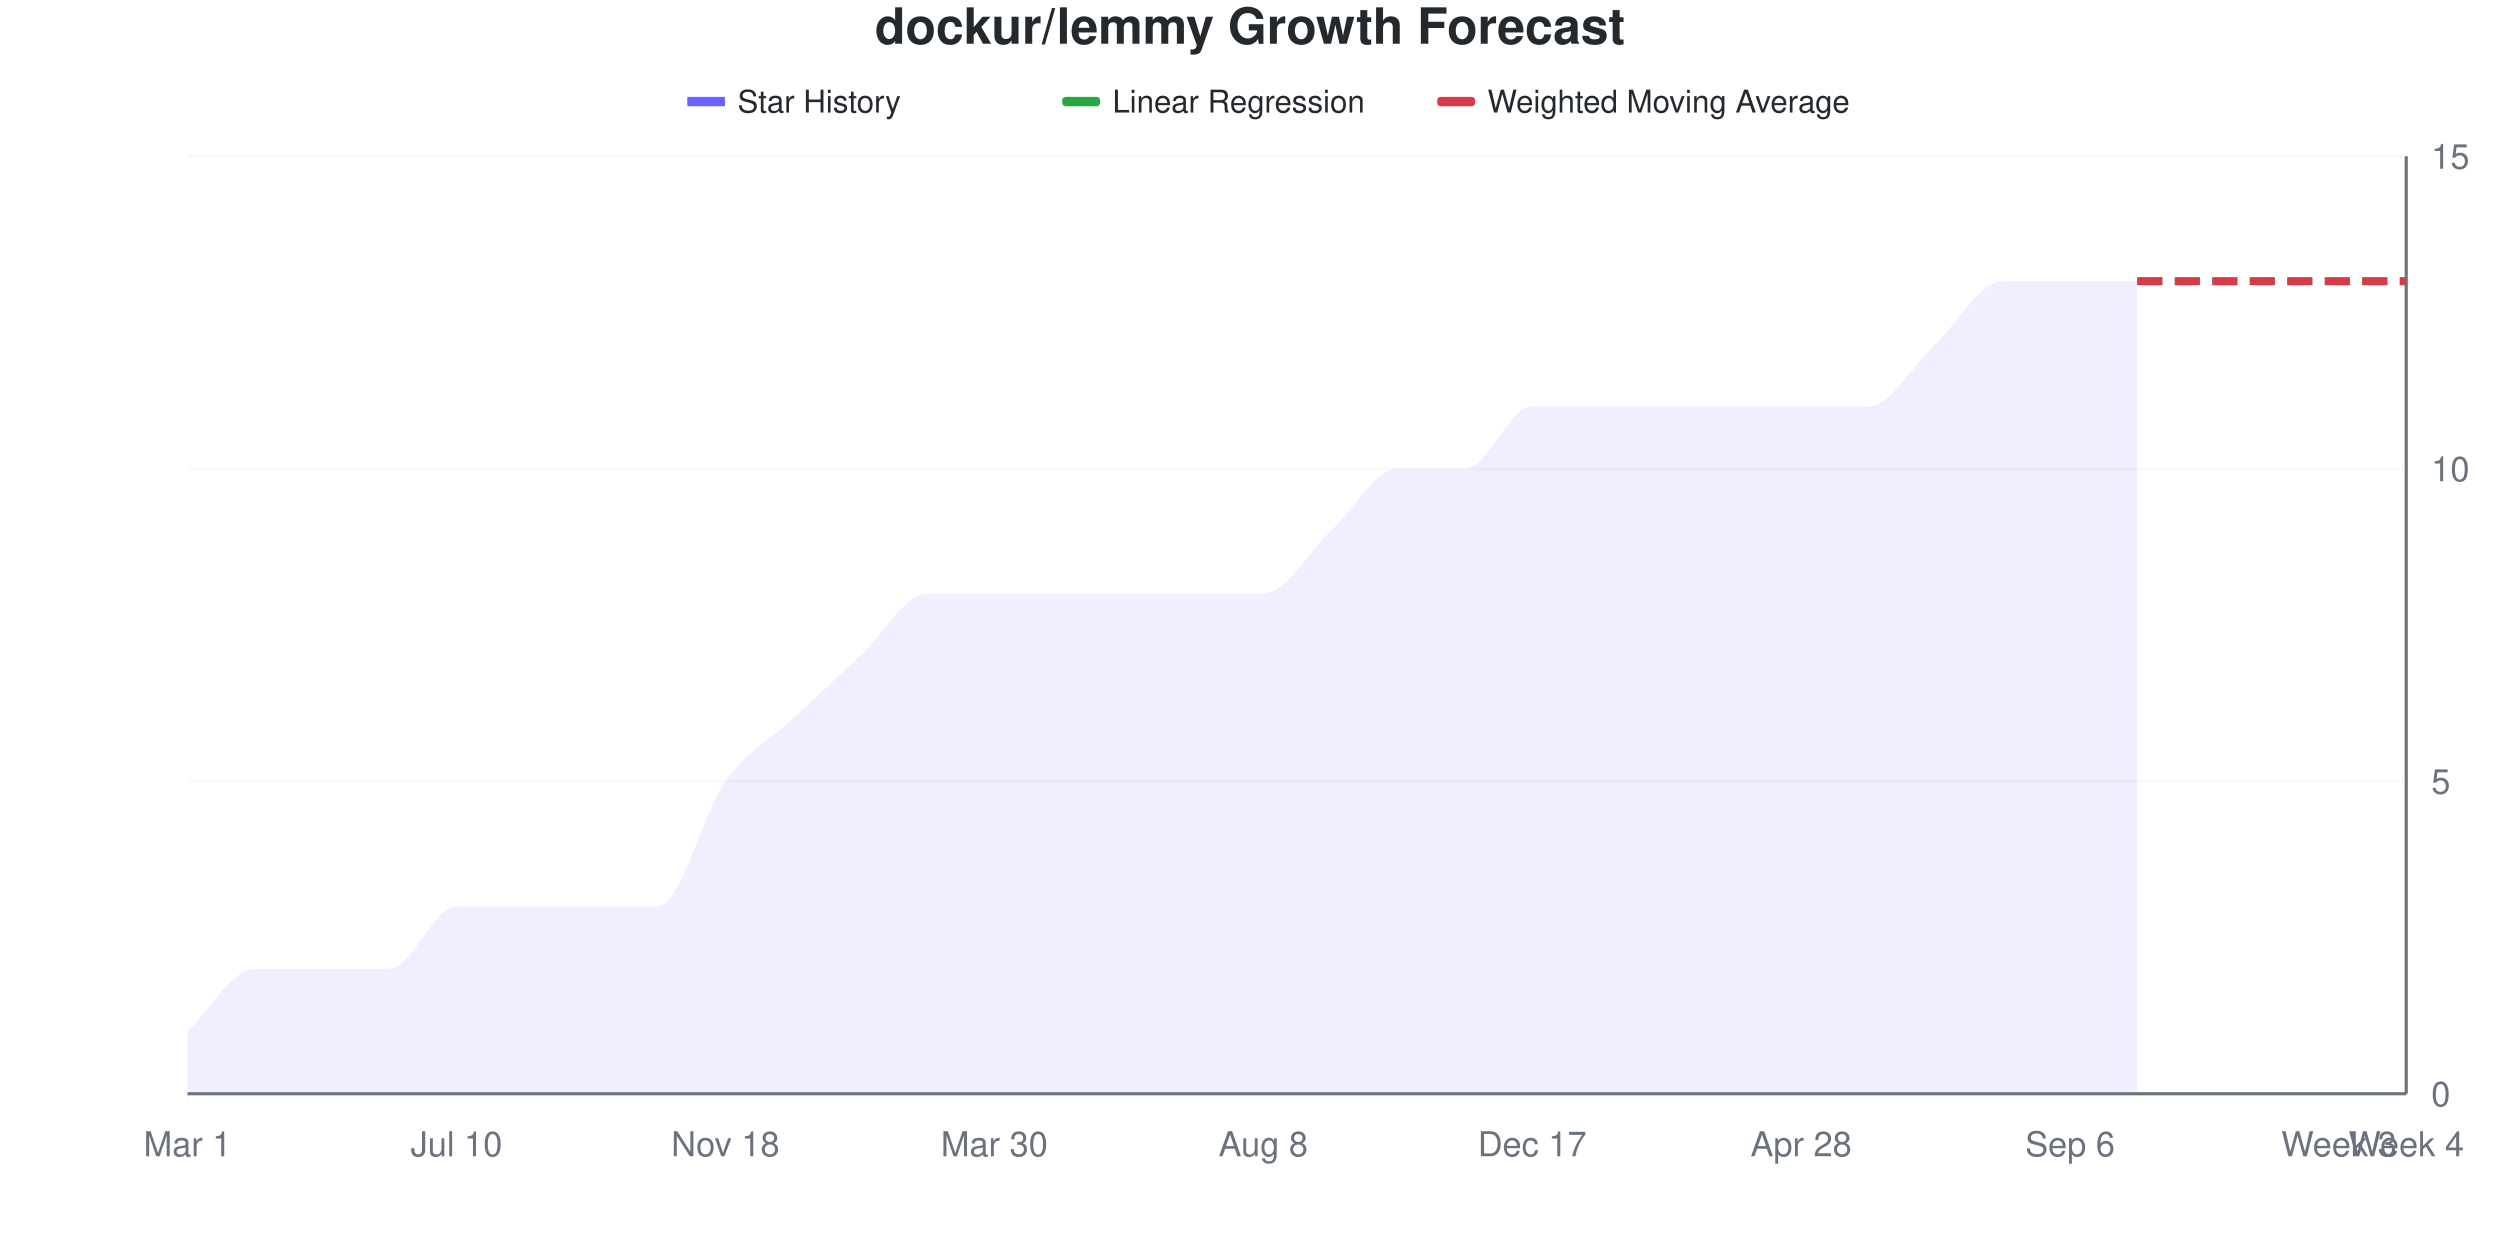
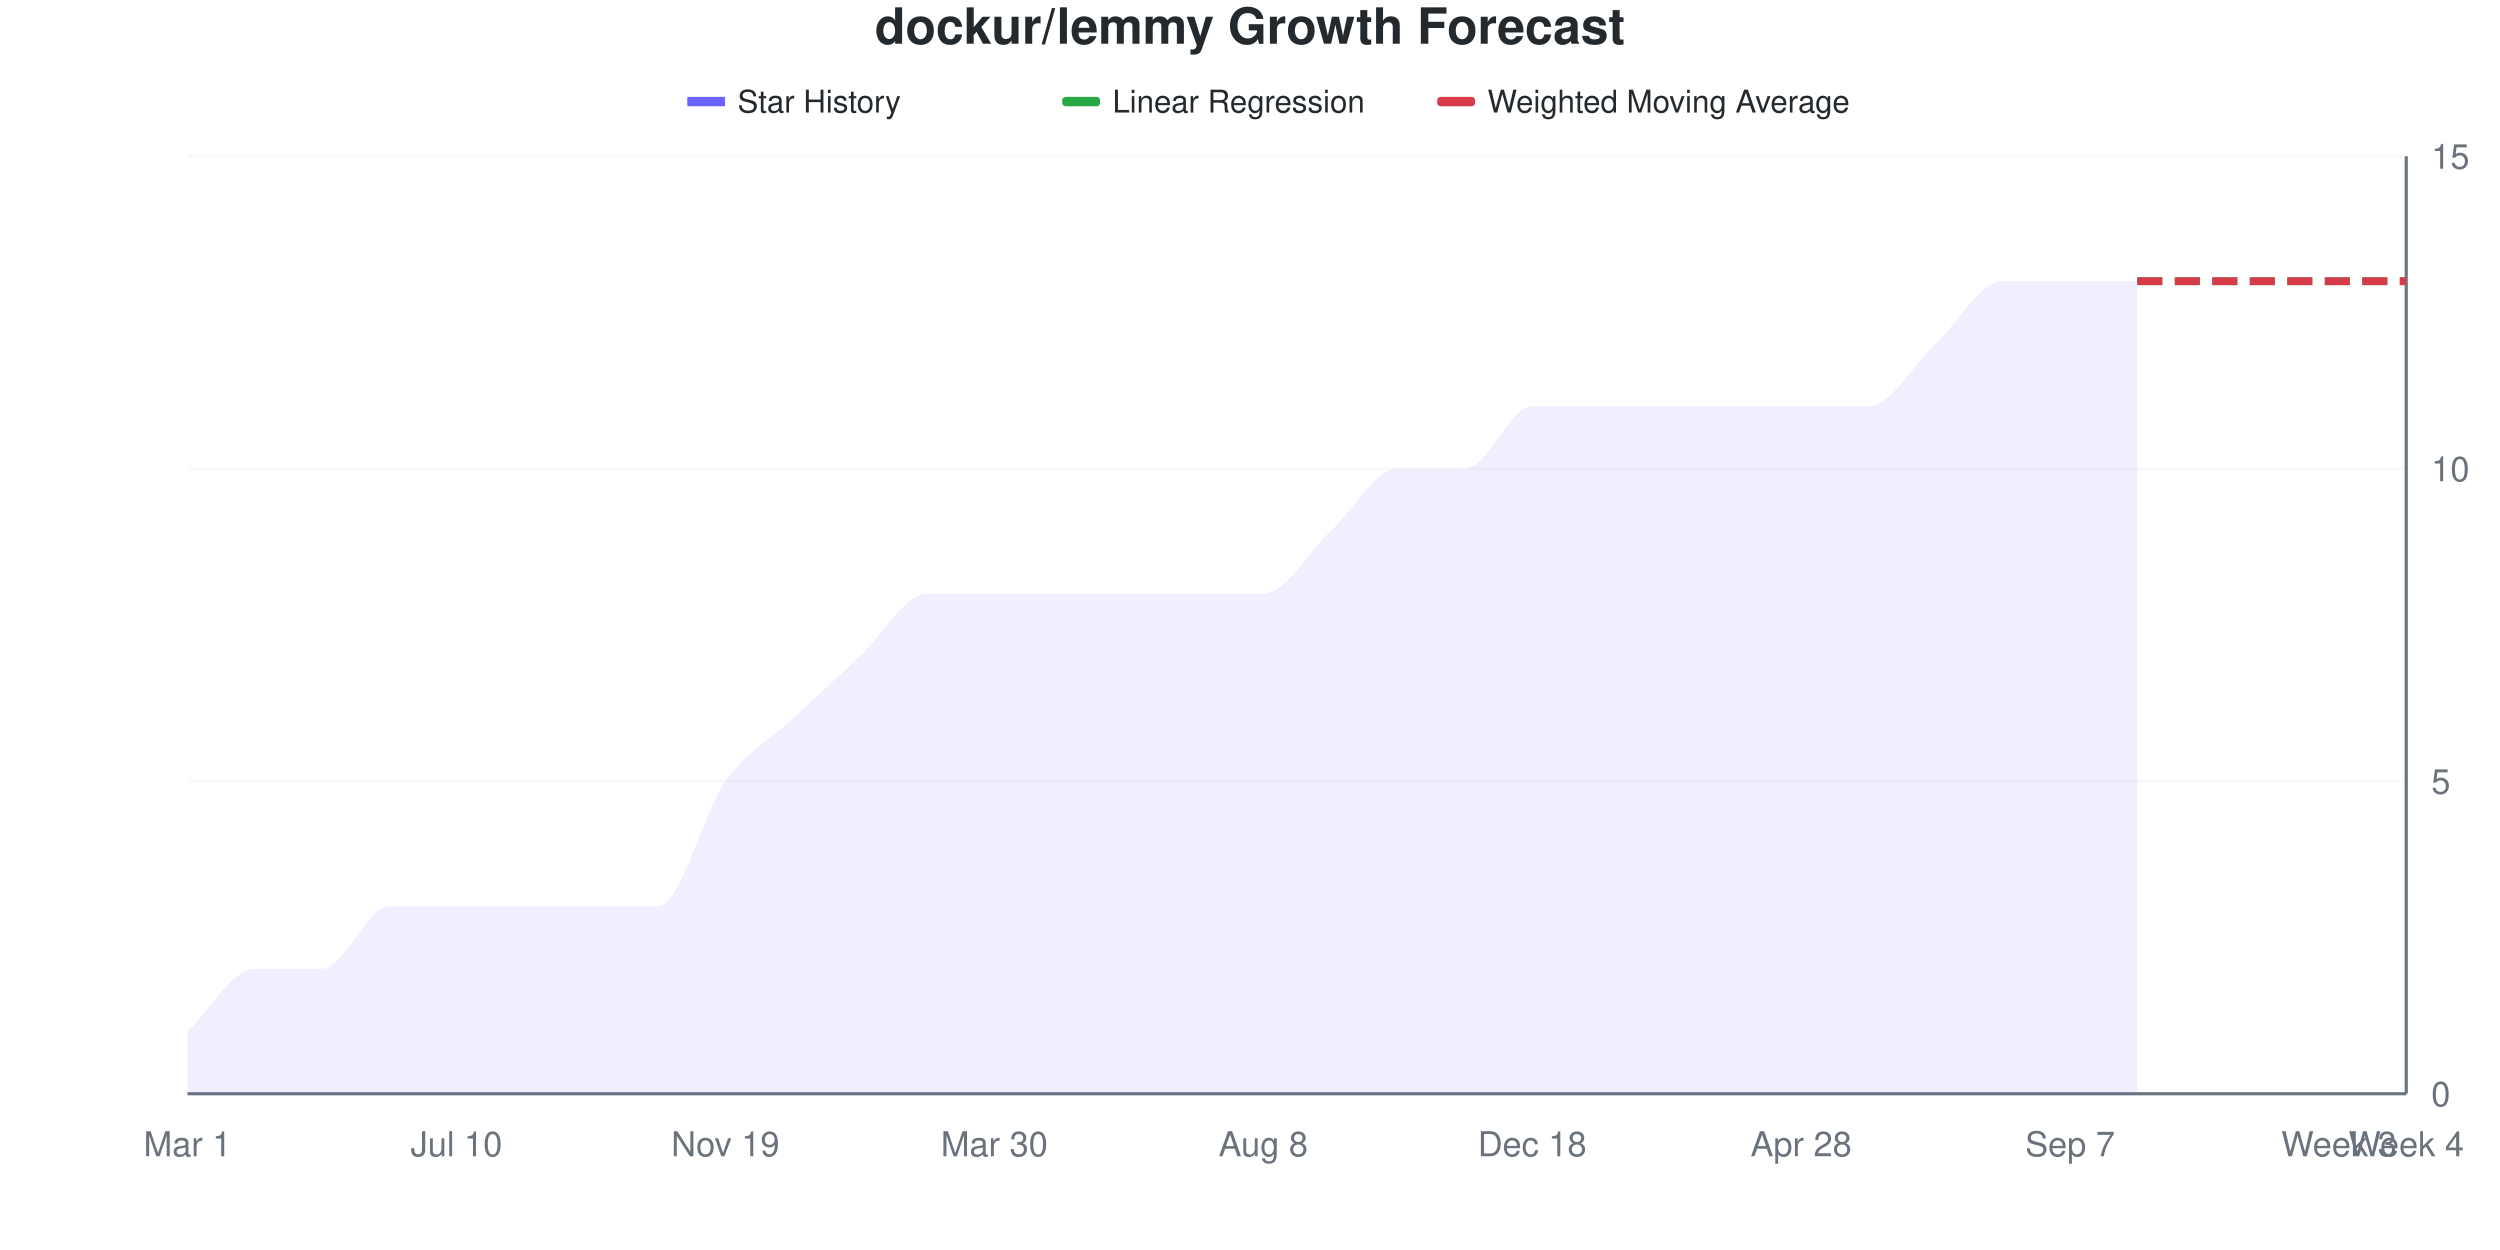
<svg xmlns="http://www.w3.org/2000/svg" viewBox="0 0 800 400" width="800" height="400">
  <style>
    @keyframes drawLine {
      to { stroke-dashoffset: 0; }
    }
    @keyframes fadeInPoint {
      from { opacity: 0; }
      to { opacity: 1; }
    }
    .data-line-0 {
      stroke-dasharray: 1120;
      stroke-dashoffset: 1120;
      animation: drawLine 2s ease-out forwards;
    }
    .data-point {
      opacity: 0;
      animation: fadeInPoint 0.5s ease-out forwards;
    }
    .chart-bg { fill: #fff; }
    .chart-text { fill: #24292e; }
    .chart-muted { fill: #6a737d; }
    .chart-grid { stroke: #eee; }
    .chart-axis { stroke: #6a737d; }
    @media (prefers-color-scheme: dark) {
      .chart-bg { fill: #0d1117; }
      .chart-text { fill: #e6edf3; }
      .chart-muted { fill: #8b949e; }
      .chart-grid { stroke: #21262d; }
      .chart-axis { stroke: #8b949e; }
    }
  </style>
  <rect width="800" height="400" class="chart-bg" />
  <text x="400" y="14" text-anchor="middle" class="chart-text" font-size="16" font-weight="bold" font-family="-apple-system, BlinkMacSystemFont, 'Segoe UI', Helvetica, Arial, sans-serif">dockur/lemmy Growth Forecast</text>
  <g class="legend">
    <rect x="220" y="31" width="12" height="3" fill="#6b63ff" />
    <line x1="220" y1="32.5" x2="232" y2="32.5" stroke="#6b63ff" stroke-width="2" />
    <text x="236" y="36" class="chart-text" font-size="10" font-family="-apple-system, BlinkMacSystemFont, 'Segoe UI', Helvetica, Arial, sans-serif">Star History</text>
    <rect x="340" y="31" width="12" height="3" fill="#28a745" rx="1" />
    <line x1="340" y1="32.5" x2="352" y2="32.5" stroke="#28a745" stroke-width="2" stroke-dasharray="4,2" />
    <text x="356" y="36" class="chart-text" font-size="10" font-family="-apple-system, BlinkMacSystemFont, 'Segoe UI', Helvetica, Arial, sans-serif">Linear Regression</text>
    <rect x="460" y="31" width="12" height="3" fill="#d73a49" rx="1" />
    <line x1="460" y1="32.5" x2="472" y2="32.5" stroke="#d73a49" stroke-width="2" stroke-dasharray="4,2" />
    <text x="476" y="36" class="chart-text" font-size="10" font-family="-apple-system, BlinkMacSystemFont, 'Segoe UI', Helvetica, Arial, sans-serif">Weighted Moving Average</text>
  </g>
  <g class="grid">
    <line x1="60" y1="350" x2="770" y2="350" class="chart-grid" stroke-opacity="0.3" />
    <text x="778" y="354" text-anchor="start" class="chart-muted" font-size="11" font-family="-apple-system, BlinkMacSystemFont, 'Segoe UI', Helvetica, Arial, sans-serif">0</text>
    <line x1="60" y1="250" x2="770" y2="250" class="chart-grid" stroke-opacity="0.3" />
    <text x="778" y="254" text-anchor="start" class="chart-muted" font-size="11" font-family="-apple-system, BlinkMacSystemFont, 'Segoe UI', Helvetica, Arial, sans-serif">5</text>
    <line x1="60" y1="150" x2="770" y2="150" class="chart-grid" stroke-opacity="0.3" />
    <text x="778" y="154" text-anchor="start" class="chart-muted" font-size="11" font-family="-apple-system, BlinkMacSystemFont, 'Segoe UI', Helvetica, Arial, sans-serif">10</text>
    <line x1="60" y1="50" x2="770" y2="50" class="chart-grid" stroke-opacity="0.3" />
    <text x="778" y="54" text-anchor="start" class="chart-muted" font-size="11" font-family="-apple-system, BlinkMacSystemFont, 'Segoe UI', Helvetica, Arial, sans-serif">15</text>
  </g>
  <g class="milestones">
    
  </g>
  <g class="x-axis">
    <text x="60" y="370" text-anchor="middle" class="chart-muted" font-size="11" font-family="-apple-system, BlinkMacSystemFont, 'Segoe UI', Helvetica, Arial, sans-serif">Mar 1</text>
    <text x="146.061" y="370" text-anchor="middle" class="chart-muted" font-size="11" font-family="-apple-system, BlinkMacSystemFont, 'Segoe UI', Helvetica, Arial, sans-serif">Jul 10</text>
-     <text x="232.121" y="370" text-anchor="middle" class="chart-muted" font-size="11" font-family="-apple-system, BlinkMacSystemFont, 'Segoe UI', Helvetica, Arial, sans-serif">Nov 18</text>
+     <text x="232.121" y="370" text-anchor="middle" class="chart-muted" font-size="11" font-family="-apple-system, BlinkMacSystemFont, 'Segoe UI', Helvetica, Arial, sans-serif">Nov 19</text>
    <text x="318.182" y="370" text-anchor="middle" class="chart-muted" font-size="11" font-family="-apple-system, BlinkMacSystemFont, 'Segoe UI', Helvetica, Arial, sans-serif">Mar 30</text>
    <text x="404.242" y="370" text-anchor="middle" class="chart-muted" font-size="11" font-family="-apple-system, BlinkMacSystemFont, 'Segoe UI', Helvetica, Arial, sans-serif">Aug 8</text>
-     <text x="490.303" y="370" text-anchor="middle" class="chart-muted" font-size="11" font-family="-apple-system, BlinkMacSystemFont, 'Segoe UI', Helvetica, Arial, sans-serif">Dec 17</text>
+     <text x="490.303" y="370" text-anchor="middle" class="chart-muted" font-size="11" font-family="-apple-system, BlinkMacSystemFont, 'Segoe UI', Helvetica, Arial, sans-serif">Dec 18</text>
    <text x="576.364" y="370" text-anchor="middle" class="chart-muted" font-size="11" font-family="-apple-system, BlinkMacSystemFont, 'Segoe UI', Helvetica, Arial, sans-serif">Apr 28</text>
-     <text x="662.424" y="370" text-anchor="middle" class="chart-muted" font-size="11" font-family="-apple-system, BlinkMacSystemFont, 'Segoe UI', Helvetica, Arial, sans-serif">Sep 6</text>
+     <text x="662.424" y="370" text-anchor="middle" class="chart-muted" font-size="11" font-family="-apple-system, BlinkMacSystemFont, 'Segoe UI', Helvetica, Arial, sans-serif">Sep 7</text>
    <text x="748.485" y="370" text-anchor="middle" class="chart-muted" font-size="11" font-family="-apple-system, BlinkMacSystemFont, 'Segoe UI', Helvetica, Arial, sans-serif">Week 3</text>
    <text x="770" y="370" text-anchor="middle" class="chart-muted" font-size="11" font-family="-apple-system, BlinkMacSystemFont, 'Segoe UI', Helvetica, Arial, sans-serif">Week 4</text>
  </g>
  <line x1="770" y1="50" x2="770" y2="350" class="chart-axis" stroke-width="1" />
  <line x1="60" y1="350" x2="770" y2="350" class="chart-axis" stroke-width="1" />
-   <path d="M60,350 L60,330 C67.172,323.333 74.343,310 81.515,310 C88.687,310 95.859,310 103.03,310 C110.202,310 117.374,310 124.545,310 C131.717,310 138.889,290 146.061,290 C153.232,290 160.404,290 167.576,290 C174.747,290 181.919,290 189.091,290 C196.263,290 203.434,290 210.606,290 C217.778,290 224.949,260 232.121,250 C239.293,240 246.465,236.667 253.636,230 C260.808,223.333 267.98,216.667 275.152,210 C282.323,203.333 289.495,190 296.667,190 C303.838,190 311.01,190 318.182,190 C325.354,190 332.525,190 339.697,190 C346.869,190 354.04,190 361.212,190 C368.384,190 375.556,190 382.727,190 C389.899,190 397.071,190 404.242,190 C411.414,190 418.586,176.667 425.758,170 C432.929,163.333 440.101,150 447.273,150 C454.444,150 461.616,150 468.788,150 C475.96,150 483.131,130 490.303,130 C497.475,130 504.646,130 511.818,130 C518.99,130 526.162,130 533.333,130 C540.505,130 547.677,130 554.848,130 C562.02,130 569.192,130 576.364,130 C583.535,130 590.707,130 597.879,130 C605.051,130 612.222,116.667 619.394,110 C626.566,103.333 633.737,90 640.909,90 C648.081,90 655.253,90 662.424,90 C669.596,90 676.768,90 683.939,90 L683.939,350 L60,350 Z" fill="#6b63ff" fill-opacity="0.1" />
-   <path d="M60,350 L60,330 C67.172,323.333 74.343,310 81.515,310 C88.687,310 95.859,310 103.03,310 C110.202,310 117.374,310 124.545,310 C131.717,310 138.889,290 146.061,290 C153.232,290 160.404,290 167.576,290 C174.747,290 181.919,290 189.091,290 C196.263,290 203.434,290 210.606,290 C217.778,290 224.949,260 232.121,250 C239.293,240 246.465,236.667 253.636,230 C260.808,223.333 267.98,216.667 275.152,210 C282.323,203.333 289.495,190 296.667,190 C303.838,190 311.01,190 318.182,190 C325.354,190 332.525,190 339.697,190 C346.869,190 354.04,190 361.212,190 C368.384,190 375.556,190 382.727,190 C389.899,190 397.071,190 404.242,190 C411.414,190 418.586,176.667 425.758,170 C432.929,163.333 440.101,150 447.273,150 C454.444,150 461.616,150 468.788,150 C475.96,150 483.131,130 490.303,130 C497.475,130 504.646,130 511.818,130 C518.99,130 526.162,130 533.333,130 C540.505,130 547.677,130 554.848,130 C562.02,130 569.192,130 576.364,130 C583.535,130 590.707,130 597.879,130 C605.051,130 612.222,116.667 619.394,110 C626.566,103.333 633.737,90 640.909,90 C648.081,90 655.253,90 662.424,90 C669.596,90 676.768,90 683.939,90" fill="none" stroke="#6b63ff" stroke-width="2.5" class="data-line-0" />
+   <path d="M60,350 L60,330 C67.172,323.333 74.343,310 81.515,310 C88.687,310 95.859,310 103.03,310 C110.202,310 117.374,290 124.545,290 C131.717,290 138.889,290 146.061,290 C153.232,290 160.404,290 167.576,290 C174.747,290 181.919,290 189.091,290 C196.263,290 203.434,290 210.606,290 C217.778,290 224.949,260 232.121,250 C239.293,240 246.465,236.667 253.636,230 C260.808,223.333 267.98,216.667 275.152,210 C282.323,203.333 289.495,190 296.667,190 C303.838,190 311.01,190 318.182,190 C325.354,190 332.525,190 339.697,190 C346.869,190 354.04,190 361.212,190 C368.384,190 375.556,190 382.727,190 C389.899,190 397.071,190 404.242,190 C411.414,190 418.586,176.667 425.758,170 C432.929,163.333 440.101,150 447.273,150 C454.444,150 461.616,150 468.788,150 C475.96,150 483.131,130 490.303,130 C497.475,130 504.646,130 511.818,130 C518.99,130 526.162,130 533.333,130 C540.505,130 547.677,130 554.848,130 C562.02,130 569.192,130 576.364,130 C583.535,130 590.707,130 597.879,130 C605.051,130 612.222,116.667 619.394,110 C626.566,103.333 633.737,90 640.909,90 C648.081,90 655.253,90 662.424,90 C669.596,90 676.768,90 683.939,90 L683.939,350 L60,350 Z" fill="#6b63ff" fill-opacity="0.1" />
+   <path d="M60,350 L60,330 C67.172,323.333 74.343,310 81.515,310 C88.687,310 95.859,310 103.03,310 C110.202,310 117.374,290 124.545,290 C131.717,290 138.889,290 146.061,290 C153.232,290 160.404,290 167.576,290 C174.747,290 181.919,290 189.091,290 C196.263,290 203.434,290 210.606,290 C217.778,290 224.949,260 232.121,250 C239.293,240 246.465,236.667 253.636,230 C260.808,223.333 267.98,216.667 275.152,210 C282.323,203.333 289.495,190 296.667,190 C303.838,190 311.01,190 318.182,190 C325.354,190 332.525,190 339.697,190 C346.869,190 354.04,190 361.212,190 C368.384,190 375.556,190 382.727,190 C389.899,190 397.071,190 404.242,190 C411.414,190 418.586,176.667 425.758,170 C432.929,163.333 440.101,150 447.273,150 C454.444,150 461.616,150 468.788,150 C475.96,150 483.131,130 490.303,130 C497.475,130 504.646,130 511.818,130 C518.99,130 526.162,130 533.333,130 C540.505,130 547.677,130 554.848,130 C562.02,130 569.192,130 576.364,130 C583.535,130 590.707,130 597.879,130 C605.051,130 612.222,116.667 619.394,110 C626.566,103.333 633.737,90 640.909,90 C648.081,90 655.253,90 662.424,90 C669.596,90 676.768,90 683.939,90" fill="none" stroke="#6b63ff" stroke-width="2.5" class="data-line-0" />
  <path d="M683.939,90 C691.111,90 698.283,90 705.455,90 C712.626,90 719.798,90 726.97,90 C734.141,90 741.313,90 748.485,90 C755.657,90 762.828,90 770,90" fill="none" stroke="#28a745" stroke-width="2.5" stroke-dasharray="8,4" />
  <path d="M683.939,90 C691.111,90 698.283,90 705.455,90 C712.626,90 719.798,90 726.97,90 C734.141,90 741.313,90 748.485,90 C755.657,90 762.828,90 770,90" fill="none" stroke="#d73a49" stroke-width="2.5" stroke-dasharray="8,4" />
  <g class="points">
    <circle cx="60" cy="330" r="4" fill="#6b63ff" class="data-point" style="animation-delay: 1.50s" />
    <circle cx="81.515" cy="310" r="4" fill="#6b63ff" class="data-point" style="animation-delay: 1.55s" />
    <circle cx="103.03" cy="310" r="4" fill="#6b63ff" class="data-point" style="animation-delay: 1.60s" />
-     <circle cx="124.545" cy="310" r="4" fill="#6b63ff" class="data-point" style="animation-delay: 1.65s" />
+     <circle cx="124.545" cy="290" r="4" fill="#6b63ff" class="data-point" style="animation-delay: 1.65s" />
    <circle cx="146.061" cy="290" r="4" fill="#6b63ff" class="data-point" style="animation-delay: 1.70s" />
    <circle cx="167.576" cy="290" r="4" fill="#6b63ff" class="data-point" style="animation-delay: 1.75s" />
    <circle cx="189.091" cy="290" r="4" fill="#6b63ff" class="data-point" style="animation-delay: 1.80s" />
    <circle cx="210.606" cy="290" r="4" fill="#6b63ff" class="data-point" style="animation-delay: 1.85s" />
    <circle cx="232.121" cy="250" r="4" fill="#6b63ff" class="data-point" style="animation-delay: 1.90s" />
    <circle cx="253.636" cy="230" r="4" fill="#6b63ff" class="data-point" style="animation-delay: 1.95s" />
    <circle cx="275.152" cy="210" r="4" fill="#6b63ff" class="data-point" style="animation-delay: 2.00s" />
    <circle cx="296.667" cy="190" r="4" fill="#6b63ff" class="data-point" style="animation-delay: 2.05s" />
    <circle cx="318.182" cy="190" r="4" fill="#6b63ff" class="data-point" style="animation-delay: 2.10s" />
    <circle cx="339.697" cy="190" r="4" fill="#6b63ff" class="data-point" style="animation-delay: 2.15s" />
    <circle cx="361.212" cy="190" r="4" fill="#6b63ff" class="data-point" style="animation-delay: 2.20s" />
    <circle cx="382.727" cy="190" r="4" fill="#6b63ff" class="data-point" style="animation-delay: 2.25s" />
    <circle cx="404.242" cy="190" r="4" fill="#6b63ff" class="data-point" style="animation-delay: 2.30s" />
    <circle cx="425.758" cy="170" r="4" fill="#6b63ff" class="data-point" style="animation-delay: 2.35s" />
    <circle cx="447.273" cy="150" r="4" fill="#6b63ff" class="data-point" style="animation-delay: 2.40s" />
    <circle cx="468.788" cy="150" r="4" fill="#6b63ff" class="data-point" style="animation-delay: 2.45s" />
    <circle cx="490.303" cy="130" r="4" fill="#6b63ff" class="data-point" style="animation-delay: 2.50s" />
    <circle cx="511.818" cy="130" r="4" fill="#6b63ff" class="data-point" style="animation-delay: 2.55s" />
    <circle cx="533.333" cy="130" r="4" fill="#6b63ff" class="data-point" style="animation-delay: 2.60s" />
    <circle cx="554.848" cy="130" r="4" fill="#6b63ff" class="data-point" style="animation-delay: 2.65s" />
    <circle cx="576.364" cy="130" r="4" fill="#6b63ff" class="data-point" style="animation-delay: 2.70s" />
    <circle cx="597.879" cy="130" r="4" fill="#6b63ff" class="data-point" style="animation-delay: 2.75s" />
    <circle cx="619.394" cy="110" r="4" fill="#6b63ff" class="data-point" style="animation-delay: 2.80s" />
    <circle cx="640.909" cy="90" r="4" fill="#6b63ff" class="data-point" style="animation-delay: 2.85s" />
    <circle cx="662.424" cy="90" r="4" fill="#6b63ff" class="data-point" style="animation-delay: 2.90s" />
    <circle cx="683.939" cy="90" r="4" fill="#6b63ff" class="data-point" style="animation-delay: 2.95s" />
  </g>
</svg>
